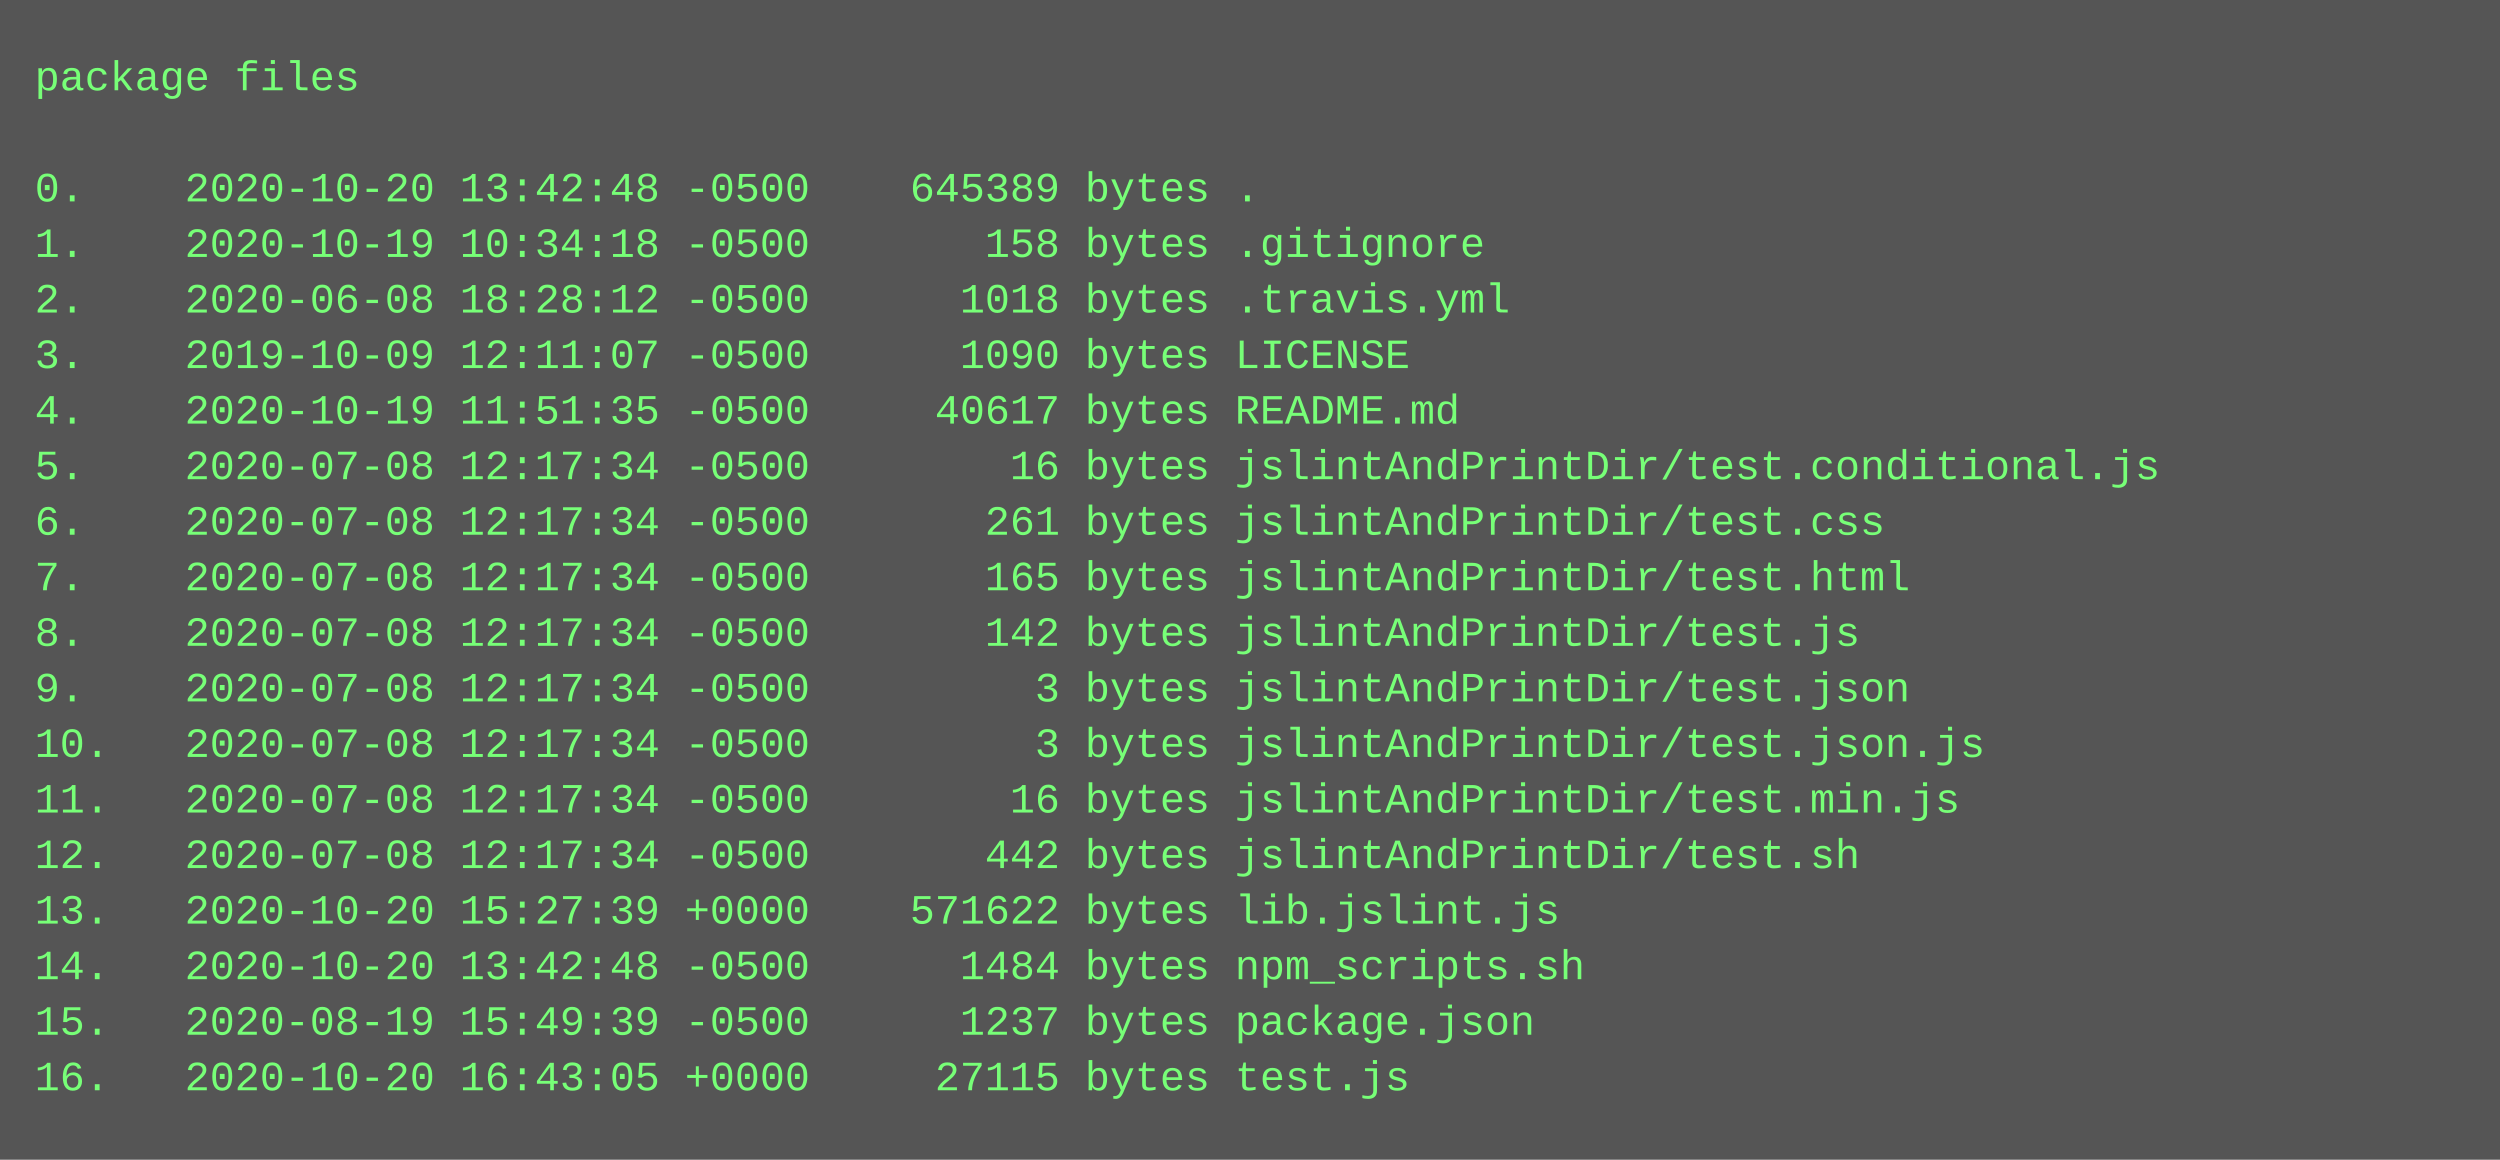
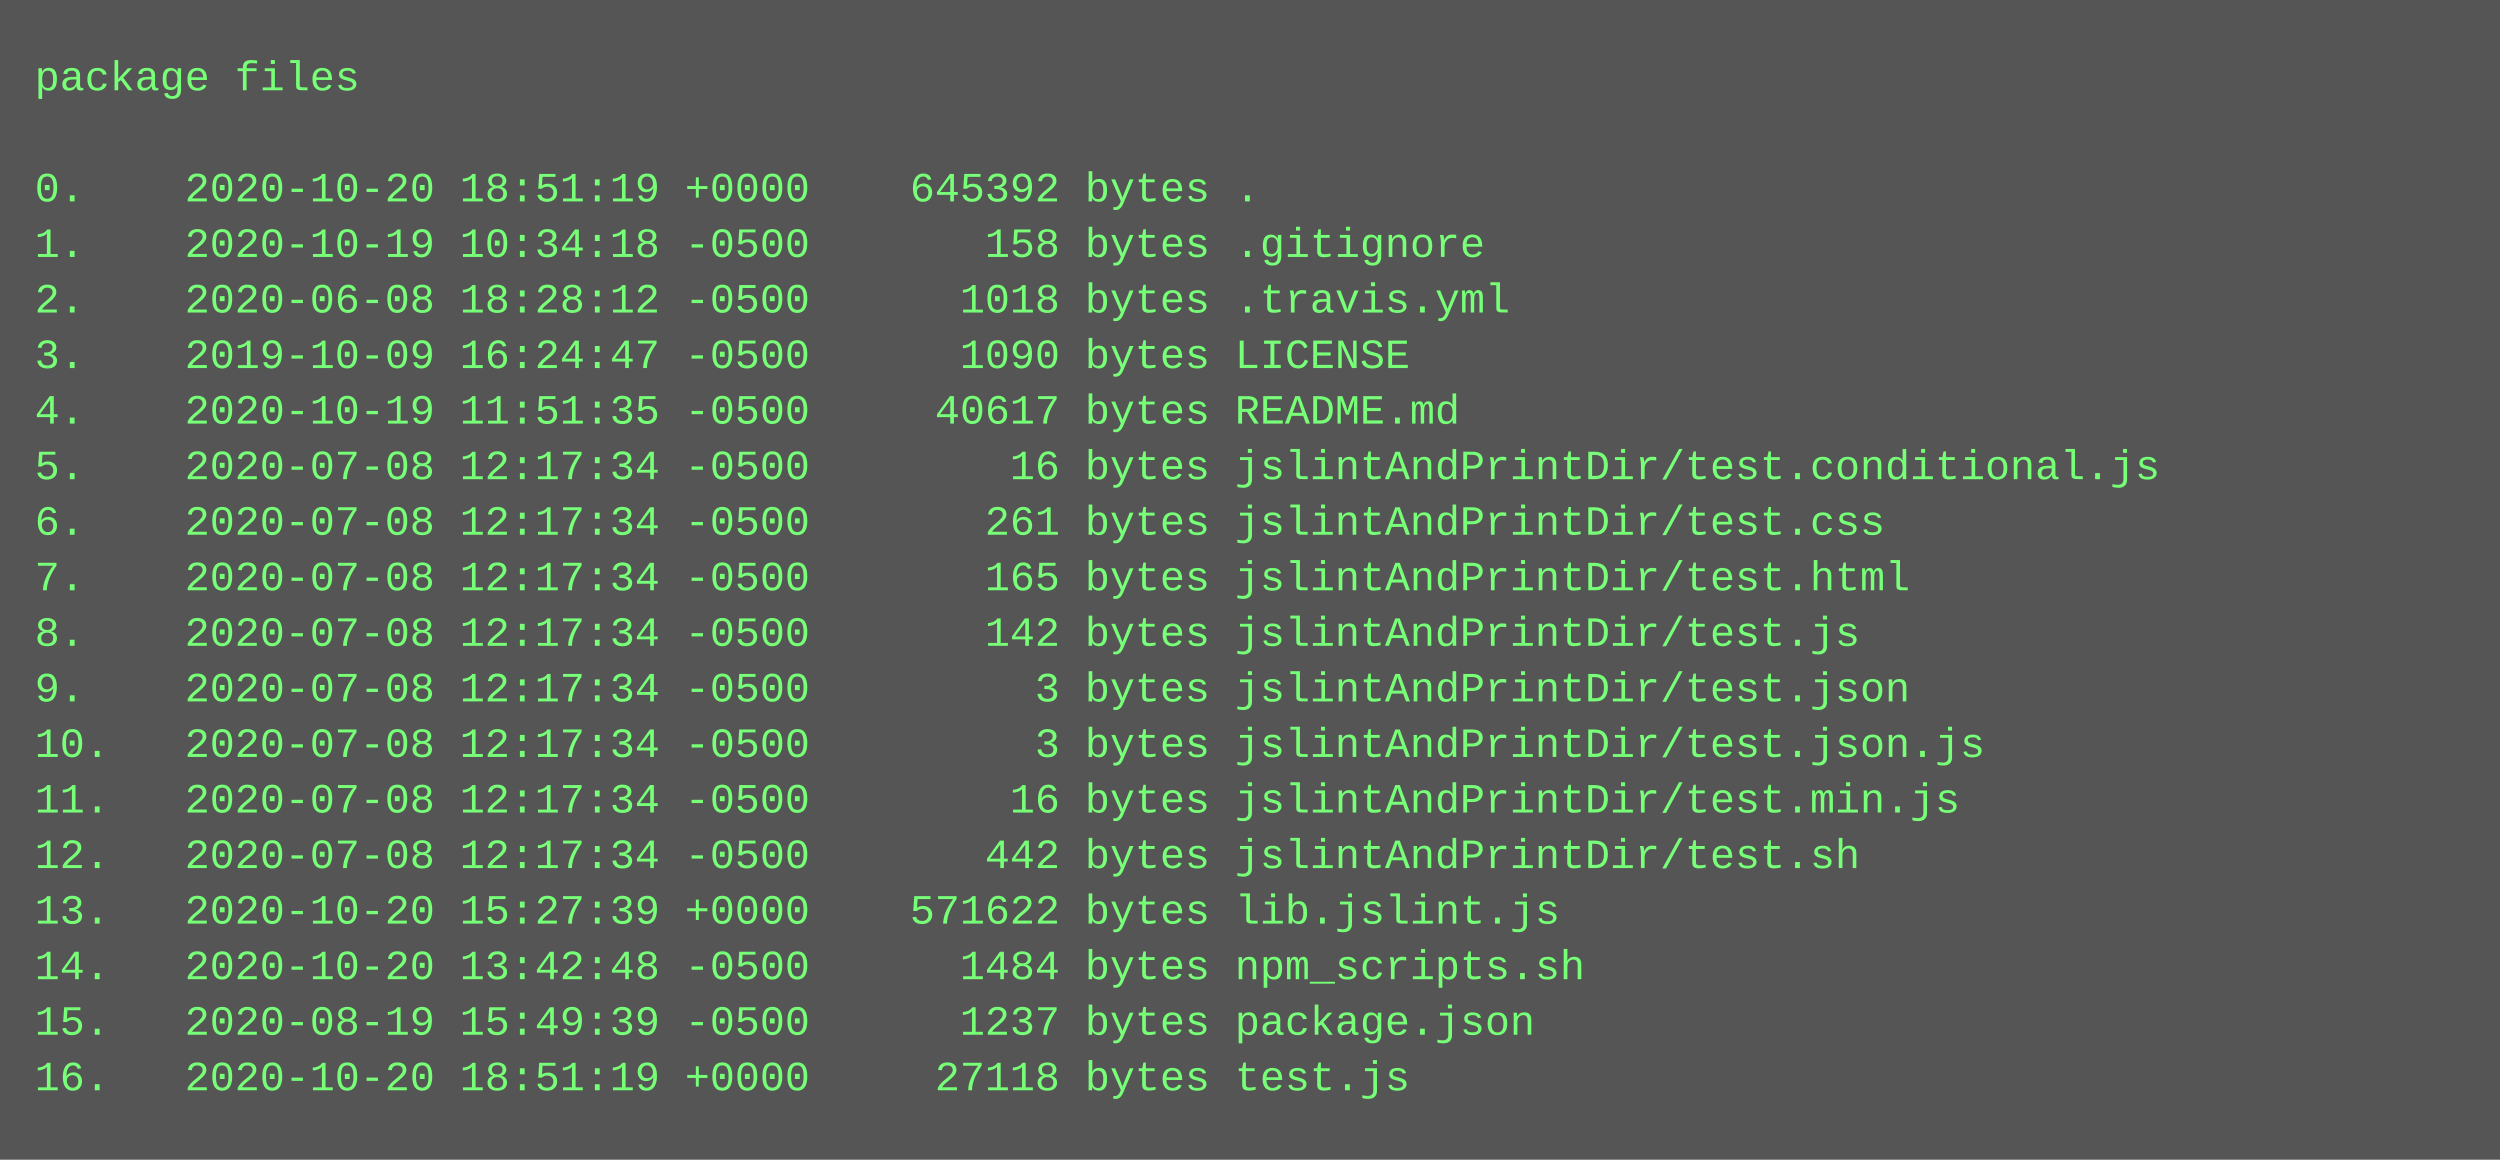
<svg xmlns="http://www.w3.org/2000/svg" height="334" width="720">
  <rect height="334" fill="#555" width="720" />
  <text fill="#7f7" font-family="Courier New" font-size="12" xml:space="preserve">
    <tspan x="10" y="26">package files</tspan>
    <tspan x="10" y="42" />
-     <tspan x="10" y="58">0.    2020-10-20 13:42:48 -0500    645389 bytes .</tspan>
+     <tspan x="10" y="58">0.    2020-10-20 18:51:19 +0000    645392 bytes .</tspan>
    <tspan x="10" y="74">1.    2020-10-19 10:34:18 -0500       158 bytes .gitignore</tspan>
    <tspan x="10" y="90">2.    2020-06-08 18:28:12 -0500      1018 bytes .travis.yml</tspan>
-     <tspan x="10" y="106">3.    2019-10-09 12:11:07 -0500      1090 bytes LICENSE</tspan>
+     <tspan x="10" y="106">3.    2019-10-09 16:24:47 -0500      1090 bytes LICENSE</tspan>
    <tspan x="10" y="122">4.    2020-10-19 11:51:35 -0500     40617 bytes README.md</tspan>
    <tspan x="10" y="138">5.    2020-07-08 12:17:34 -0500        16 bytes jslintAndPrintDir/test.conditional.js</tspan>
    <tspan x="10" y="154">6.    2020-07-08 12:17:34 -0500       261 bytes jslintAndPrintDir/test.css</tspan>
    <tspan x="10" y="170">7.    2020-07-08 12:17:34 -0500       165 bytes jslintAndPrintDir/test.html</tspan>
    <tspan x="10" y="186">8.    2020-07-08 12:17:34 -0500       142 bytes jslintAndPrintDir/test.js</tspan>
    <tspan x="10" y="202">9.    2020-07-08 12:17:34 -0500         3 bytes jslintAndPrintDir/test.json</tspan>
    <tspan x="10" y="218">10.   2020-07-08 12:17:34 -0500         3 bytes jslintAndPrintDir/test.json.js</tspan>
    <tspan x="10" y="234">11.   2020-07-08 12:17:34 -0500        16 bytes jslintAndPrintDir/test.min.js</tspan>
    <tspan x="10" y="250">12.   2020-07-08 12:17:34 -0500       442 bytes jslintAndPrintDir/test.sh</tspan>
    <tspan x="10" y="266">13.   2020-10-20 15:27:39 +0000    571622 bytes lib.jslint.js</tspan>
    <tspan x="10" y="282">14.   2020-10-20 13:42:48 -0500      1484 bytes npm_scripts.sh</tspan>
    <tspan x="10" y="298">15.   2020-08-19 15:49:39 -0500      1237 bytes package.json</tspan>
-     <tspan x="10" y="314">16.   2020-10-20 16:43:05 +0000     27115 bytes test.js</tspan>
+     <tspan x="10" y="314">16.   2020-10-20 18:51:19 +0000     27118 bytes test.js</tspan>
  </text>
</svg>
